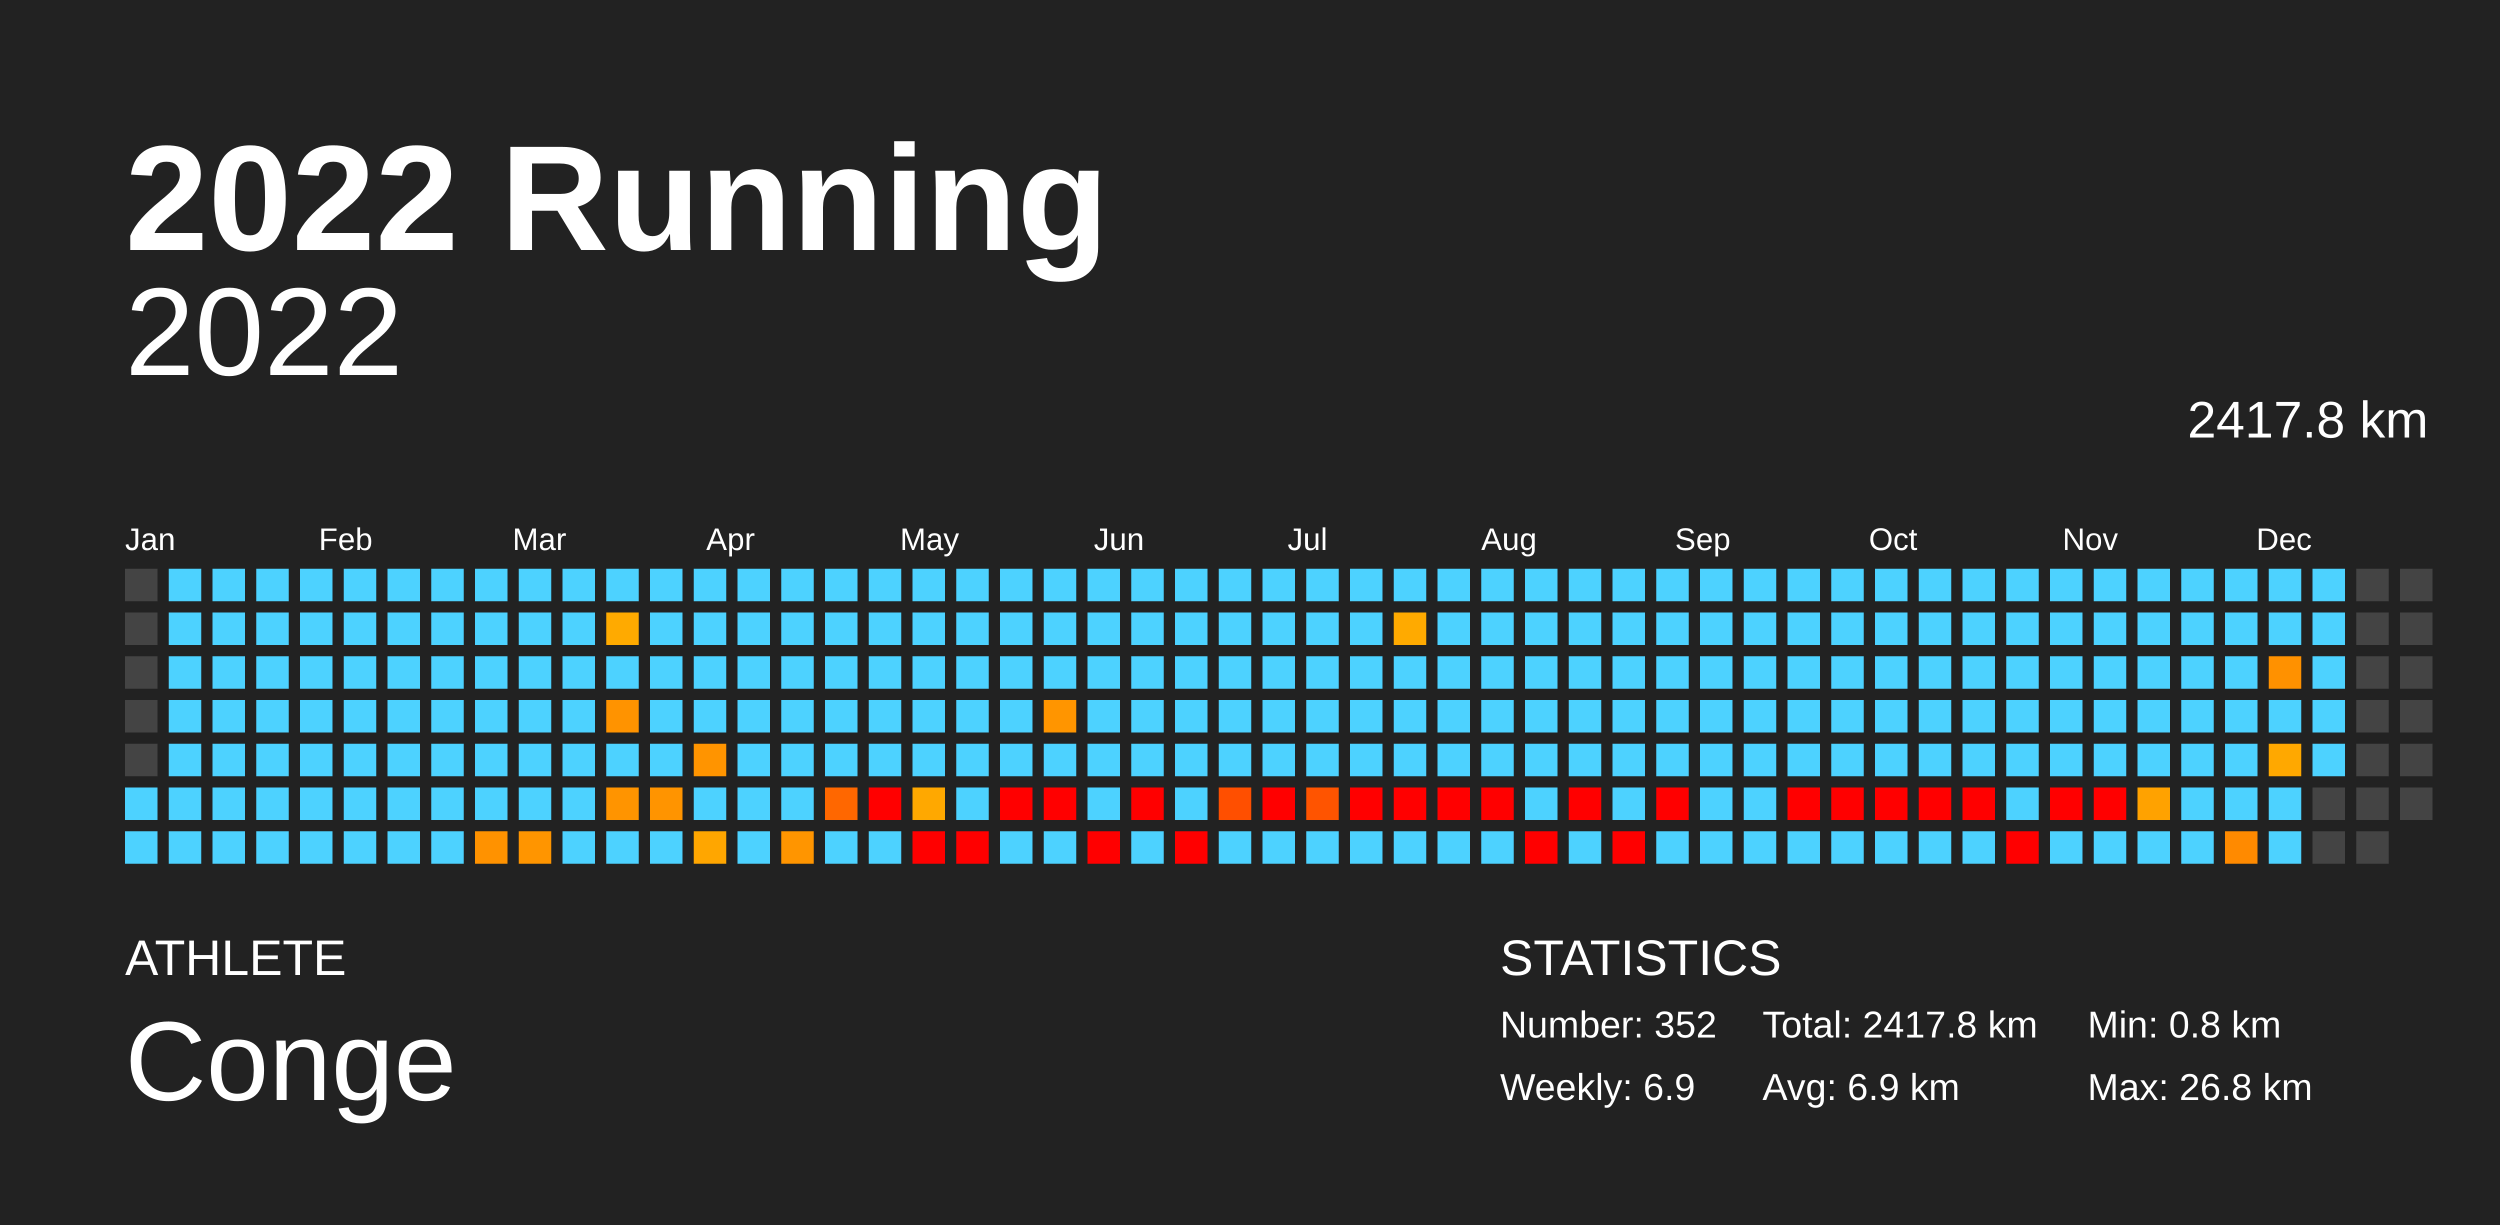
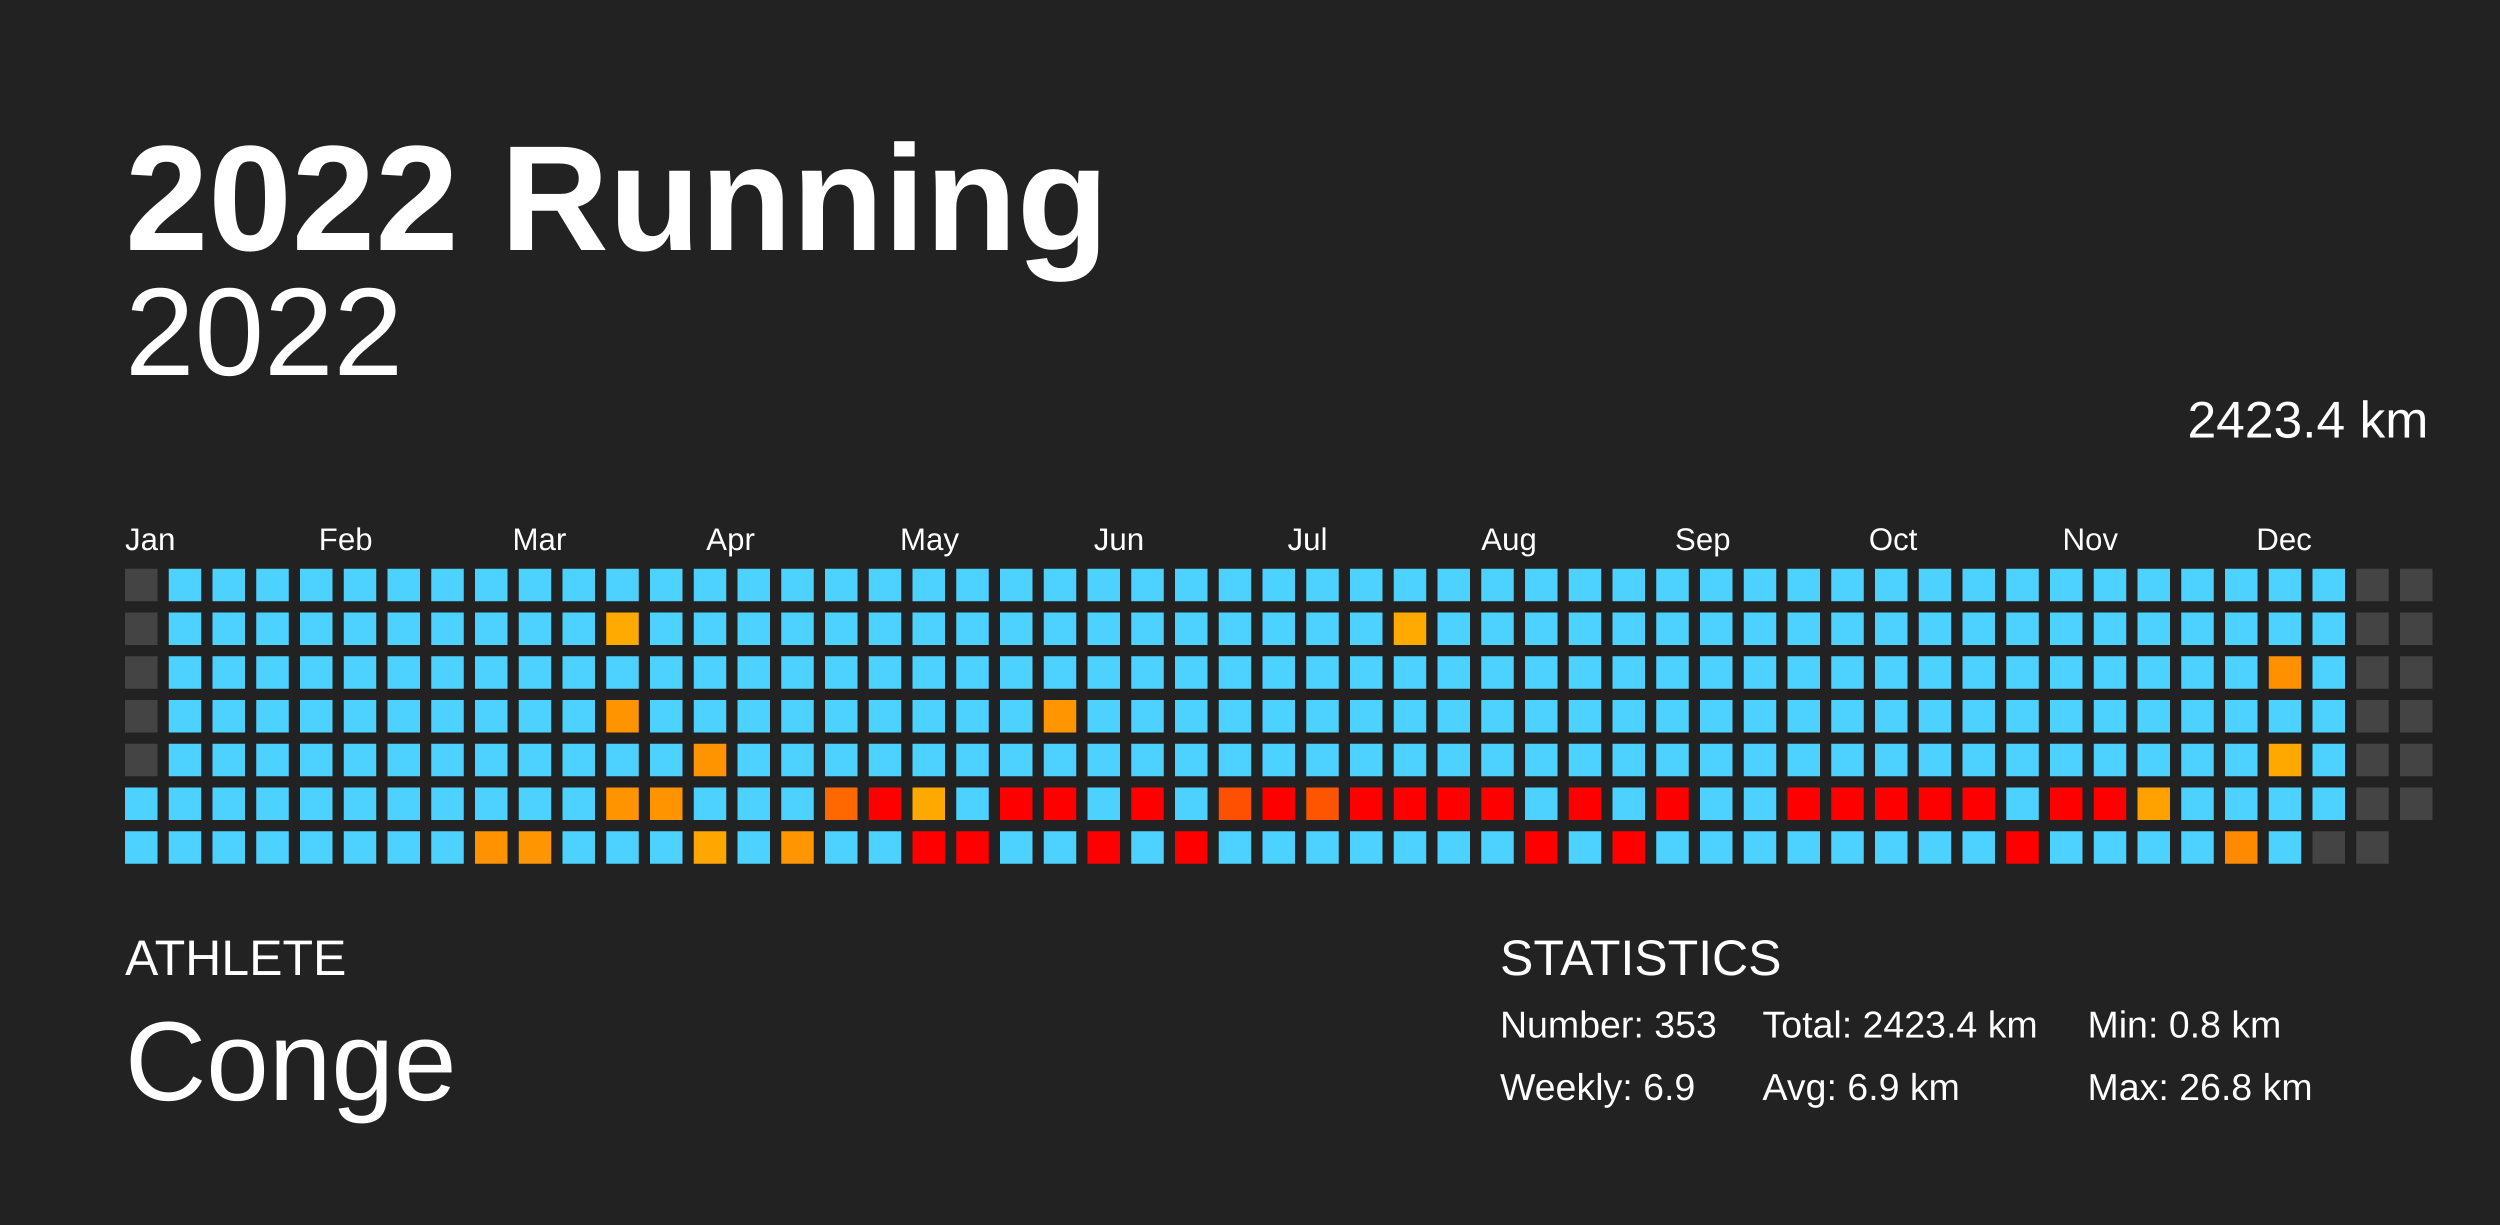
<svg xmlns="http://www.w3.org/2000/svg" baseProfile="full" height="98mm" version="1.1" viewBox="0,0,200,98" width="200mm">
  <defs />
  <rect fill="#222222" height="98" width="200" x="0" y="0" />
  <text fill="#FFFFFF" style="font-size:12px; font-family:Arial; font-weight:bold;" x="10" y="20">2022 Running</text>
  <text fill="#FFFFFF" style="font-size:4px; font-family:Arial" x="10" y="78">ATHLETE</text>
  <text fill="#FFFFFF" style="font-size:9px; font-family:Arial" x="10" y="88">Conge</text>
  <text fill="#FFFFFF" style="font-size:4px; font-family:Arial" x="120" y="78">STATISTICS</text>
-   <text fill="#FFFFFF" style="font-size:3px; font-family:Arial" x="120" y="83">Number: 352</text>
+   <text fill="#FFFFFF" style="font-size:3px; font-family:Arial" x="120" y="83">Number: 353</text>
  <text fill="#FFFFFF" style="font-size:3px; font-family:Arial" x="120" y="88">Weekly: 6.9</text>
-   <text fill="#FFFFFF" style="font-size:3px; font-family:Arial" x="141" y="83">Total: 2417.8 km</text>
+   <text fill="#FFFFFF" style="font-size:3px; font-family:Arial" x="141" y="83">Total: 2423.4 km</text>
  <text fill="#FFFFFF" style="font-size:3px; font-family:Arial" x="141" y="88">Avg: 6.9 km</text>
  <text fill="#FFFFFF" style="font-size:3px; font-family:Arial" x="167" y="83">Min: 0.8 km</text>
  <text fill="#FFFFFF" style="font-size:3px; font-family:Arial" x="167" y="88">Max: 26.8 km</text>
  <text alignment-baseline="hanging" fill="#FFFFFF" style="font-size:10.0px; font-family:Arial;" x="10" y="30">2022</text>
-   <text alignment-baseline="hanging" fill="#FFFFFF" style="font-size:4.125px; font-family:Arial;" x="175" y="35">2417.8 km</text>
+   <text alignment-baseline="hanging" fill="#FFFFFF" style="font-size:4.125px; font-family:Arial;" x="175" y="35">2423.4 km</text>
  <text fill="#FFFFFF" style="font-size:2.5px; font-family:Arial" x="10.0" y="44">Jan</text>
  <text fill="#FFFFFF" style="font-size:2.5px; font-family:Arial" x="25.5" y="44">Feb</text>
  <text fill="#FFFFFF" style="font-size:2.5px; font-family:Arial" x="41.0" y="44">Mar</text>
  <text fill="#FFFFFF" style="font-size:2.5px; font-family:Arial" x="56.5" y="44">Apr</text>
  <text fill="#FFFFFF" style="font-size:2.5px; font-family:Arial" x="72.0" y="44">May</text>
  <text fill="#FFFFFF" style="font-size:2.5px; font-family:Arial" x="87.5" y="44">Jun</text>
  <text fill="#FFFFFF" style="font-size:2.5px; font-family:Arial" x="103.0" y="44">Jul</text>
  <text fill="#FFFFFF" style="font-size:2.5px; font-family:Arial" x="118.5" y="44">Aug</text>
  <text fill="#FFFFFF" style="font-size:2.5px; font-family:Arial" x="134.0" y="44">Sep</text>
  <text fill="#FFFFFF" style="font-size:2.5px; font-family:Arial" x="149.5" y="44">Oct</text>
  <text fill="#FFFFFF" style="font-size:2.5px; font-family:Arial" x="165.0" y="44">Nov</text>
  <text fill="#FFFFFF" style="font-size:2.5px; font-family:Arial" x="180.5" y="44">Dec</text>
  <rect fill="#444444" height="2.6" width="2.6" x="10.0" y="45.5" />
  <rect fill="#444444" height="2.6" width="2.6" x="10.0" y="49.0" />
  <rect fill="#444444" height="2.6" width="2.6" x="10.0" y="52.5" />
  <rect fill="#444444" height="2.6" width="2.6" x="10.0" y="56.0" />
  <rect fill="#444444" height="2.6" width="2.6" x="10.0" y="59.5" />
  <rect fill="#4dd2ff" height="2.6" width="2.6" x="10.0" y="63.0" />
  <rect fill="#4dd2ff" height="2.6" width="2.6" x="10.0" y="66.5" />
  <rect fill="#4dd2ff" height="2.6" width="2.6" x="13.5" y="45.5" />
  <rect fill="#4dd2ff" height="2.6" width="2.6" x="13.5" y="49.0" />
  <rect fill="#4dd2ff" height="2.6" width="2.6" x="13.5" y="52.5" />
  <rect fill="#4dd2ff" height="2.6" width="2.6" x="13.5" y="56.0" />
  <rect fill="#4dd2ff" height="2.6" width="2.6" x="13.5" y="59.5" />
  <rect fill="#4dd2ff" height="2.6" width="2.6" x="13.5" y="63.0" />
  <rect fill="#4dd2ff" height="2.6" width="2.6" x="13.5" y="66.5" />
  <rect fill="#4dd2ff" height="2.6" width="2.6" x="17.0" y="45.5" />
  <rect fill="#4dd2ff" height="2.6" width="2.6" x="17.0" y="49.0" />
  <rect fill="#4dd2ff" height="2.6" width="2.6" x="17.0" y="52.5" />
  <rect fill="#4dd2ff" height="2.6" width="2.6" x="17.0" y="56.0" />
  <rect fill="#4dd2ff" height="2.6" width="2.6" x="17.0" y="59.5" />
  <rect fill="#4dd2ff" height="2.6" width="2.6" x="17.0" y="63.0" />
  <rect fill="#4dd2ff" height="2.6" width="2.6" x="17.0" y="66.5" />
  <rect fill="#4dd2ff" height="2.6" width="2.6" x="20.5" y="45.5" />
  <rect fill="#4dd2ff" height="2.6" width="2.6" x="20.5" y="49.0" />
  <rect fill="#4dd2ff" height="2.6" width="2.6" x="20.5" y="52.5" />
  <rect fill="#4dd2ff" height="2.6" width="2.6" x="20.5" y="56.0" />
  <rect fill="#4dd2ff" height="2.6" width="2.6" x="20.5" y="59.5" />
  <rect fill="#4dd2ff" height="2.6" width="2.6" x="20.5" y="63.0" />
  <rect fill="#4dd2ff" height="2.6" width="2.6" x="20.5" y="66.5" />
  <rect fill="#4dd2ff" height="2.6" width="2.6" x="24.0" y="45.5" />
  <rect fill="#4dd2ff" height="2.6" width="2.6" x="24.0" y="49.0" />
  <rect fill="#4dd2ff" height="2.6" width="2.6" x="24.0" y="52.5" />
  <rect fill="#4dd2ff" height="2.6" width="2.6" x="24.0" y="56.0" />
  <rect fill="#4dd2ff" height="2.6" width="2.6" x="24.0" y="59.5" />
  <rect fill="#4dd2ff" height="2.6" width="2.6" x="24.0" y="63.0" />
  <rect fill="#4dd2ff" height="2.6" width="2.6" x="24.0" y="66.5" />
  <rect fill="#4dd2ff" height="2.6" width="2.6" x="27.5" y="45.5" />
  <rect fill="#4dd2ff" height="2.6" width="2.6" x="27.5" y="49.0" />
  <rect fill="#4dd2ff" height="2.6" width="2.6" x="27.5" y="52.5" />
  <rect fill="#4dd2ff" height="2.6" width="2.6" x="27.5" y="56.0" />
  <rect fill="#4dd2ff" height="2.6" width="2.6" x="27.5" y="59.5" />
  <rect fill="#4dd2ff" height="2.6" width="2.6" x="27.5" y="63.0" />
  <rect fill="#4dd2ff" height="2.6" width="2.6" x="27.5" y="66.5" />
  <rect fill="#4dd2ff" height="2.6" width="2.6" x="31.0" y="45.5" />
  <rect fill="#4dd2ff" height="2.6" width="2.6" x="31.0" y="49.0" />
  <rect fill="#4dd2ff" height="2.6" width="2.6" x="31.0" y="52.5" />
  <rect fill="#4dd2ff" height="2.6" width="2.6" x="31.0" y="56.0" />
  <rect fill="#4dd2ff" height="2.6" width="2.6" x="31.0" y="59.5" />
  <rect fill="#4dd2ff" height="2.6" width="2.6" x="31.0" y="63.0" />
  <rect fill="#4dd2ff" height="2.6" width="2.6" x="31.0" y="66.5" />
  <rect fill="#4dd2ff" height="2.6" width="2.6" x="34.5" y="45.5" />
  <rect fill="#4dd2ff" height="2.6" width="2.6" x="34.5" y="49.0" />
  <rect fill="#4dd2ff" height="2.6" width="2.6" x="34.5" y="52.5" />
  <rect fill="#4dd2ff" height="2.6" width="2.6" x="34.5" y="56.0" />
  <rect fill="#4dd2ff" height="2.6" width="2.6" x="34.5" y="59.5" />
  <rect fill="#4dd2ff" height="2.6" width="2.6" x="34.5" y="63.0" />
  <rect fill="#4dd2ff" height="2.6" width="2.6" x="34.5" y="66.5" />
  <rect fill="#4dd2ff" height="2.6" width="2.6" x="38.0" y="45.5" />
  <rect fill="#4dd2ff" height="2.6" width="2.6" x="38.0" y="49.0" />
  <rect fill="#4dd2ff" height="2.6" width="2.6" x="38.0" y="52.5" />
  <rect fill="#4dd2ff" height="2.6" width="2.6" x="38.0" y="56.0" />
  <rect fill="#4dd2ff" height="2.6" width="2.6" x="38.0" y="59.5" />
  <rect fill="#4dd2ff" height="2.6" width="2.6" x="38.0" y="63.0" />
  <rect fill="#ff9200" height="2.6" width="2.6" x="38.0" y="66.5" />
  <rect fill="#4dd2ff" height="2.6" width="2.6" x="41.5" y="45.5" />
  <rect fill="#4dd2ff" height="2.6" width="2.6" x="41.5" y="49.0" />
  <rect fill="#4dd2ff" height="2.6" width="2.6" x="41.5" y="52.5" />
  <rect fill="#4dd2ff" height="2.6" width="2.6" x="41.5" y="56.0" />
  <rect fill="#4dd2ff" height="2.6" width="2.6" x="41.5" y="59.5" />
  <rect fill="#4dd2ff" height="2.6" width="2.6" x="41.5" y="63.0" />
  <rect fill="#ff9500" height="2.6" width="2.6" x="41.5" y="66.5" />
  <rect fill="#4dd2ff" height="2.6" width="2.6" x="45.0" y="45.5" />
  <rect fill="#4dd2ff" height="2.6" width="2.6" x="45.0" y="49.0" />
  <rect fill="#4dd2ff" height="2.6" width="2.6" x="45.0" y="52.5" />
  <rect fill="#4dd2ff" height="2.6" width="2.6" x="45.0" y="56.0" />
  <rect fill="#4dd2ff" height="2.6" width="2.6" x="45.0" y="59.5" />
  <rect fill="#4dd2ff" height="2.6" width="2.6" x="45.0" y="63.0" />
  <rect fill="#4dd2ff" height="2.6" width="2.6" x="45.0" y="66.5" />
  <rect fill="#4dd2ff" height="2.6" width="2.6" x="48.5" y="45.5" />
  <rect fill="#ffaa00" height="2.6" width="2.6" x="48.5" y="49.0" />
  <rect fill="#4dd2ff" height="2.6" width="2.6" x="48.5" y="52.5" />
  <rect fill="#ff9300" height="2.6" width="2.6" x="48.5" y="56.0" />
  <rect fill="#4dd2ff" height="2.6" width="2.6" x="48.5" y="59.5" />
  <rect fill="#ff9400" height="2.6" width="2.6" x="48.5" y="63.0" />
  <rect fill="#4dd2ff" height="2.6" width="2.6" x="48.5" y="66.5" />
  <rect fill="#4dd2ff" height="2.6" width="2.6" x="52.0" y="45.5" />
  <rect fill="#4dd2ff" height="2.6" width="2.6" x="52.0" y="49.0" />
  <rect fill="#4dd2ff" height="2.6" width="2.6" x="52.0" y="52.5" />
  <rect fill="#4dd2ff" height="2.6" width="2.6" x="52.0" y="56.0" />
  <rect fill="#4dd2ff" height="2.6" width="2.6" x="52.0" y="59.5" />
  <rect fill="#ff9400" height="2.6" width="2.6" x="52.0" y="63.0" />
  <rect fill="#4dd2ff" height="2.6" width="2.6" x="52.0" y="66.5" />
  <rect fill="#4dd2ff" height="2.6" width="2.6" x="55.5" y="45.5" />
  <rect fill="#4dd2ff" height="2.6" width="2.6" x="55.5" y="49.0" />
  <rect fill="#4dd2ff" height="2.6" width="2.6" x="55.5" y="52.5" />
  <rect fill="#4dd2ff" height="2.6" width="2.6" x="55.5" y="56.0" />
  <rect fill="#ff9400" height="2.6" width="2.6" x="55.5" y="59.5" />
  <rect fill="#4dd2ff" height="2.6" width="2.6" x="55.5" y="63.0" />
  <rect fill="#ffa600" height="2.6" width="2.6" x="55.5" y="66.5" />
  <rect fill="#4dd2ff" height="2.6" width="2.6" x="59.0" y="45.5" />
  <rect fill="#4dd2ff" height="2.6" width="2.6" x="59.0" y="49.0" />
  <rect fill="#4dd2ff" height="2.6" width="2.6" x="59.0" y="52.5" />
  <rect fill="#4dd2ff" height="2.6" width="2.6" x="59.0" y="56.0" />
  <rect fill="#4dd2ff" height="2.6" width="2.6" x="59.0" y="59.5" />
  <rect fill="#4dd2ff" height="2.6" width="2.6" x="59.0" y="63.0" />
  <rect fill="#4dd2ff" height="2.6" width="2.6" x="59.0" y="66.5" />
  <rect fill="#4dd2ff" height="2.6" width="2.6" x="62.5" y="45.5" />
  <rect fill="#4dd2ff" height="2.6" width="2.6" x="62.5" y="49.0" />
  <rect fill="#4dd2ff" height="2.6" width="2.6" x="62.5" y="52.5" />
  <rect fill="#4dd2ff" height="2.6" width="2.6" x="62.5" y="56.0" />
  <rect fill="#4dd2ff" height="2.6" width="2.6" x="62.5" y="59.5" />
  <rect fill="#4dd2ff" height="2.6" width="2.6" x="62.5" y="63.0" />
  <rect fill="#ff9500" height="2.6" width="2.6" x="62.5" y="66.5" />
  <rect fill="#4dd2ff" height="2.6" width="2.6" x="66.0" y="45.5" />
  <rect fill="#4dd2ff" height="2.6" width="2.6" x="66.0" y="49.0" />
  <rect fill="#4dd2ff" height="2.6" width="2.6" x="66.0" y="52.5" />
  <rect fill="#4dd2ff" height="2.6" width="2.6" x="66.0" y="56.0" />
  <rect fill="#4dd2ff" height="2.6" width="2.6" x="66.0" y="59.5" />
  <rect fill="#ff6700" height="2.6" width="2.6" x="66.0" y="63.0" />
  <rect fill="#4dd2ff" height="2.6" width="2.6" x="66.0" y="66.5" />
  <rect fill="#4dd2ff" height="2.6" width="2.6" x="69.5" y="45.5" />
  <rect fill="#4dd2ff" height="2.6" width="2.6" x="69.5" y="49.0" />
  <rect fill="#4dd2ff" height="2.6" width="2.6" x="69.5" y="52.5" />
  <rect fill="#4dd2ff" height="2.6" width="2.6" x="69.5" y="56.0" />
  <rect fill="#4dd2ff" height="2.6" width="2.6" x="69.5" y="59.5" />
  <rect fill="red" height="2.6" width="2.6" x="69.5" y="63.0" />
  <rect fill="#4dd2ff" height="2.6" width="2.6" x="69.5" y="66.5" />
  <rect fill="#4dd2ff" height="2.6" width="2.6" x="73.0" y="45.5" />
  <rect fill="#4dd2ff" height="2.6" width="2.6" x="73.0" y="49.0" />
  <rect fill="#4dd2ff" height="2.6" width="2.6" x="73.0" y="52.5" />
  <rect fill="#4dd2ff" height="2.6" width="2.6" x="73.0" y="56.0" />
  <rect fill="#4dd2ff" height="2.6" width="2.6" x="73.0" y="59.5" />
  <rect fill="#ffa800" height="2.6" width="2.6" x="73.0" y="63.0" />
  <rect fill="red" height="2.6" width="2.6" x="73.0" y="66.5" />
  <rect fill="#4dd2ff" height="2.6" width="2.6" x="76.5" y="45.5" />
  <rect fill="#4dd2ff" height="2.6" width="2.6" x="76.5" y="49.0" />
  <rect fill="#4dd2ff" height="2.6" width="2.6" x="76.5" y="52.5" />
  <rect fill="#4dd2ff" height="2.6" width="2.6" x="76.5" y="56.0" />
  <rect fill="#4dd2ff" height="2.6" width="2.6" x="76.5" y="59.5" />
  <rect fill="#4dd2ff" height="2.6" width="2.6" x="76.5" y="63.0" />
  <rect fill="red" height="2.6" width="2.6" x="76.5" y="66.5" />
  <rect fill="#4dd2ff" height="2.6" width="2.6" x="80.0" y="45.5" />
  <rect fill="#4dd2ff" height="2.6" width="2.6" x="80.0" y="49.0" />
  <rect fill="#4dd2ff" height="2.6" width="2.6" x="80.0" y="52.5" />
  <rect fill="#4dd2ff" height="2.6" width="2.6" x="80.0" y="56.0" />
  <rect fill="#4dd2ff" height="2.6" width="2.6" x="80.0" y="59.5" />
  <rect fill="red" height="2.6" width="2.6" x="80.0" y="63.0" />
  <rect fill="#4dd2ff" height="2.6" width="2.6" x="80.0" y="66.5" />
  <rect fill="#4dd2ff" height="2.6" width="2.6" x="83.5" y="45.5" />
  <rect fill="#4dd2ff" height="2.6" width="2.6" x="83.5" y="49.0" />
  <rect fill="#4dd2ff" height="2.6" width="2.6" x="83.5" y="52.5" />
  <rect fill="#ff9500" height="2.6" width="2.6" x="83.5" y="56.0" />
  <rect fill="#4dd2ff" height="2.6" width="2.6" x="83.5" y="59.5" />
  <rect fill="red" height="2.6" width="2.6" x="83.5" y="63.0" />
  <rect fill="#4dd2ff" height="2.6" width="2.6" x="83.5" y="66.5" />
  <rect fill="#4dd2ff" height="2.6" width="2.6" x="87.0" y="45.5" />
  <rect fill="#4dd2ff" height="2.6" width="2.6" x="87.0" y="49.0" />
  <rect fill="#4dd2ff" height="2.6" width="2.6" x="87.0" y="52.5" />
  <rect fill="#4dd2ff" height="2.6" width="2.6" x="87.0" y="56.0" />
  <rect fill="#4dd2ff" height="2.6" width="2.6" x="87.0" y="59.5" />
  <rect fill="#4dd2ff" height="2.6" width="2.6" x="87.0" y="63.0" />
  <rect fill="red" height="2.6" width="2.6" x="87.0" y="66.5" />
  <rect fill="#4dd2ff" height="2.6" width="2.6" x="90.5" y="45.5" />
  <rect fill="#4dd2ff" height="2.6" width="2.6" x="90.5" y="49.0" />
  <rect fill="#4dd2ff" height="2.6" width="2.6" x="90.5" y="52.5" />
  <rect fill="#4dd2ff" height="2.6" width="2.6" x="90.5" y="56.0" />
  <rect fill="#4dd2ff" height="2.6" width="2.6" x="90.5" y="59.5" />
  <rect fill="red" height="2.6" width="2.6" x="90.5" y="63.0" />
  <rect fill="#4dd2ff" height="2.6" width="2.6" x="90.5" y="66.5" />
  <rect fill="#4dd2ff" height="2.6" width="2.6" x="94.0" y="45.5" />
  <rect fill="#4dd2ff" height="2.6" width="2.6" x="94.0" y="49.0" />
  <rect fill="#4dd2ff" height="2.6" width="2.6" x="94.0" y="52.5" />
  <rect fill="#4dd2ff" height="2.6" width="2.6" x="94.0" y="56.0" />
  <rect fill="#4dd2ff" height="2.6" width="2.6" x="94.0" y="59.5" />
  <rect fill="#4dd2ff" height="2.6" width="2.6" x="94.0" y="63.0" />
  <rect fill="red" height="2.6" width="2.6" x="94.0" y="66.5" />
  <rect fill="#4dd2ff" height="2.6" width="2.6" x="97.5" y="45.5" />
  <rect fill="#4dd2ff" height="2.6" width="2.6" x="97.5" y="49.0" />
  <rect fill="#4dd2ff" height="2.6" width="2.6" x="97.5" y="52.5" />
  <rect fill="#4dd2ff" height="2.6" width="2.6" x="97.5" y="56.0" />
  <rect fill="#4dd2ff" height="2.6" width="2.6" x="97.5" y="59.5" />
  <rect fill="#ff4f00" height="2.6" width="2.6" x="97.5" y="63.0" />
  <rect fill="#4dd2ff" height="2.6" width="2.6" x="97.5" y="66.5" />
  <rect fill="#4dd2ff" height="2.6" width="2.6" x="101.0" y="45.5" />
  <rect fill="#4dd2ff" height="2.6" width="2.6" x="101.0" y="49.0" />
  <rect fill="#4dd2ff" height="2.6" width="2.6" x="101.0" y="52.5" />
  <rect fill="#4dd2ff" height="2.6" width="2.6" x="101.0" y="56.0" />
  <rect fill="#4dd2ff" height="2.6" width="2.6" x="101.0" y="59.5" />
  <rect fill="red" height="2.6" width="2.6" x="101.0" y="63.0" />
  <rect fill="#4dd2ff" height="2.6" width="2.6" x="101.0" y="66.5" />
  <rect fill="#4dd2ff" height="2.6" width="2.6" x="104.5" y="45.5" />
  <rect fill="#4dd2ff" height="2.6" width="2.6" x="104.5" y="49.0" />
  <rect fill="#4dd2ff" height="2.6" width="2.6" x="104.5" y="52.5" />
  <rect fill="#4dd2ff" height="2.6" width="2.6" x="104.5" y="56.0" />
  <rect fill="#4dd2ff" height="2.6" width="2.6" x="104.5" y="59.5" />
  <rect fill="#ff5400" height="2.6" width="2.6" x="104.5" y="63.0" />
  <rect fill="#4dd2ff" height="2.6" width="2.6" x="104.5" y="66.5" />
  <rect fill="#4dd2ff" height="2.6" width="2.6" x="108.0" y="45.5" />
  <rect fill="#4dd2ff" height="2.6" width="2.6" x="108.0" y="49.0" />
  <rect fill="#4dd2ff" height="2.6" width="2.6" x="108.0" y="52.5" />
  <rect fill="#4dd2ff" height="2.6" width="2.6" x="108.0" y="56.0" />
  <rect fill="#4dd2ff" height="2.6" width="2.6" x="108.0" y="59.5" />
  <rect fill="red" height="2.6" width="2.6" x="108.0" y="63.0" />
  <rect fill="#4dd2ff" height="2.6" width="2.6" x="108.0" y="66.5" />
  <rect fill="#4dd2ff" height="2.6" width="2.6" x="111.5" y="45.5" />
  <rect fill="#ffaa00" height="2.6" width="2.6" x="111.5" y="49.0" />
  <rect fill="#4dd2ff" height="2.6" width="2.6" x="111.5" y="52.5" />
  <rect fill="#4dd2ff" height="2.6" width="2.6" x="111.5" y="56.0" />
  <rect fill="#4dd2ff" height="2.6" width="2.6" x="111.5" y="59.5" />
  <rect fill="red" height="2.6" width="2.6" x="111.5" y="63.0" />
  <rect fill="#4dd2ff" height="2.6" width="2.6" x="111.5" y="66.5" />
  <rect fill="#4dd2ff" height="2.6" width="2.6" x="115.0" y="45.5" />
  <rect fill="#4dd2ff" height="2.6" width="2.6" x="115.0" y="49.0" />
  <rect fill="#4dd2ff" height="2.6" width="2.6" x="115.0" y="52.5" />
  <rect fill="#4dd2ff" height="2.6" width="2.6" x="115.0" y="56.0" />
  <rect fill="#4dd2ff" height="2.6" width="2.6" x="115.0" y="59.5" />
  <rect fill="red" height="2.6" width="2.6" x="115.0" y="63.0" />
  <rect fill="#4dd2ff" height="2.6" width="2.6" x="115.0" y="66.5" />
  <rect fill="#4dd2ff" height="2.6" width="2.6" x="118.5" y="45.5" />
  <rect fill="#4dd2ff" height="2.6" width="2.6" x="118.5" y="49.0" />
  <rect fill="#4dd2ff" height="2.6" width="2.6" x="118.5" y="52.5" />
  <rect fill="#4dd2ff" height="2.6" width="2.6" x="118.5" y="56.0" />
  <rect fill="#4dd2ff" height="2.6" width="2.6" x="118.5" y="59.5" />
  <rect fill="red" height="2.6" width="2.6" x="118.5" y="63.0" />
  <rect fill="#4dd2ff" height="2.6" width="2.6" x="118.5" y="66.5" />
  <rect fill="#4dd2ff" height="2.6" width="2.6" x="122.0" y="45.5" />
  <rect fill="#4dd2ff" height="2.6" width="2.6" x="122.0" y="49.0" />
  <rect fill="#4dd2ff" height="2.6" width="2.6" x="122.0" y="52.5" />
  <rect fill="#4dd2ff" height="2.6" width="2.6" x="122.0" y="56.0" />
  <rect fill="#4dd2ff" height="2.6" width="2.6" x="122.0" y="59.5" />
  <rect fill="#4dd2ff" height="2.6" width="2.6" x="122.0" y="63.0" />
  <rect fill="red" height="2.6" width="2.6" x="122.0" y="66.5" />
  <rect fill="#4dd2ff" height="2.6" width="2.6" x="125.5" y="45.5" />
  <rect fill="#4dd2ff" height="2.6" width="2.6" x="125.5" y="49.0" />
  <rect fill="#4dd2ff" height="2.6" width="2.6" x="125.5" y="52.5" />
  <rect fill="#4dd2ff" height="2.6" width="2.6" x="125.5" y="56.0" />
  <rect fill="#4dd2ff" height="2.6" width="2.6" x="125.5" y="59.5" />
  <rect fill="red" height="2.6" width="2.6" x="125.5" y="63.0" />
  <rect fill="#4dd2ff" height="2.6" width="2.6" x="125.5" y="66.5" />
  <rect fill="#4dd2ff" height="2.6" width="2.6" x="129.0" y="45.5" />
  <rect fill="#4dd2ff" height="2.6" width="2.6" x="129.0" y="49.0" />
  <rect fill="#4dd2ff" height="2.6" width="2.6" x="129.0" y="52.5" />
  <rect fill="#4dd2ff" height="2.6" width="2.6" x="129.0" y="56.0" />
  <rect fill="#4dd2ff" height="2.6" width="2.6" x="129.0" y="59.5" />
  <rect fill="#4dd2ff" height="2.6" width="2.6" x="129.0" y="63.0" />
  <rect fill="red" height="2.6" width="2.6" x="129.0" y="66.5" />
  <rect fill="#4dd2ff" height="2.6" width="2.6" x="132.5" y="45.5" />
  <rect fill="#4dd2ff" height="2.6" width="2.6" x="132.5" y="49.0" />
  <rect fill="#4dd2ff" height="2.6" width="2.6" x="132.5" y="52.5" />
  <rect fill="#4dd2ff" height="2.6" width="2.6" x="132.5" y="56.0" />
  <rect fill="#4dd2ff" height="2.6" width="2.6" x="132.5" y="59.5" />
  <rect fill="red" height="2.6" width="2.6" x="132.5" y="63.0" />
  <rect fill="#4dd2ff" height="2.6" width="2.6" x="132.5" y="66.5" />
  <rect fill="#4dd2ff" height="2.6" width="2.6" x="136.0" y="45.5" />
  <rect fill="#4dd2ff" height="2.6" width="2.6" x="136.0" y="49.0" />
  <rect fill="#4dd2ff" height="2.6" width="2.6" x="136.0" y="52.5" />
  <rect fill="#4dd2ff" height="2.6" width="2.6" x="136.0" y="56.0" />
  <rect fill="#4dd2ff" height="2.6" width="2.6" x="136.0" y="59.5" />
  <rect fill="#4dd2ff" height="2.6" width="2.6" x="136.0" y="63.0" />
  <rect fill="#4dd2ff" height="2.6" width="2.6" x="136.0" y="66.5" />
  <rect fill="#4dd2ff" height="2.6" width="2.6" x="139.5" y="45.5" />
  <rect fill="#4dd2ff" height="2.6" width="2.6" x="139.5" y="49.0" />
  <rect fill="#4dd2ff" height="2.6" width="2.6" x="139.5" y="52.5" />
  <rect fill="#4dd2ff" height="2.6" width="2.6" x="139.5" y="56.0" />
  <rect fill="#4dd2ff" height="2.6" width="2.6" x="139.5" y="59.5" />
  <rect fill="#4dd2ff" height="2.6" width="2.6" x="139.5" y="63.0" />
  <rect fill="#4dd2ff" height="2.6" width="2.6" x="139.5" y="66.5" />
  <rect fill="#4dd2ff" height="2.6" width="2.6" x="143.0" y="45.5" />
  <rect fill="#4dd2ff" height="2.6" width="2.6" x="143.0" y="49.0" />
  <rect fill="#4dd2ff" height="2.6" width="2.6" x="143.0" y="52.5" />
  <rect fill="#4dd2ff" height="2.6" width="2.6" x="143.0" y="56.0" />
  <rect fill="#4dd2ff" height="2.6" width="2.6" x="143.0" y="59.5" />
  <rect fill="red" height="2.6" width="2.6" x="143.0" y="63.0" />
  <rect fill="#4dd2ff" height="2.6" width="2.6" x="143.0" y="66.5" />
  <rect fill="#4dd2ff" height="2.6" width="2.6" x="146.5" y="45.5" />
  <rect fill="#4dd2ff" height="2.6" width="2.6" x="146.5" y="49.0" />
  <rect fill="#4dd2ff" height="2.6" width="2.6" x="146.5" y="52.5" />
  <rect fill="#4dd2ff" height="2.6" width="2.6" x="146.5" y="56.0" />
  <rect fill="#4dd2ff" height="2.6" width="2.6" x="146.5" y="59.5" />
  <rect fill="red" height="2.6" width="2.6" x="146.5" y="63.0" />
  <rect fill="#4dd2ff" height="2.6" width="2.6" x="146.5" y="66.5" />
  <rect fill="#4dd2ff" height="2.6" width="2.6" x="150.0" y="45.5" />
  <rect fill="#4dd2ff" height="2.6" width="2.6" x="150.0" y="49.0" />
  <rect fill="#4dd2ff" height="2.6" width="2.6" x="150.0" y="52.5" />
  <rect fill="#4dd2ff" height="2.6" width="2.6" x="150.0" y="56.0" />
  <rect fill="#4dd2ff" height="2.6" width="2.6" x="150.0" y="59.5" />
  <rect fill="red" height="2.6" width="2.6" x="150.0" y="63.0" />
  <rect fill="#4dd2ff" height="2.6" width="2.6" x="150.0" y="66.5" />
  <rect fill="#4dd2ff" height="2.6" width="2.6" x="153.5" y="45.5" />
  <rect fill="#4dd2ff" height="2.6" width="2.6" x="153.5" y="49.0" />
  <rect fill="#4dd2ff" height="2.6" width="2.6" x="153.5" y="52.5" />
  <rect fill="#4dd2ff" height="2.6" width="2.6" x="153.5" y="56.0" />
  <rect fill="#4dd2ff" height="2.6" width="2.6" x="153.5" y="59.5" />
  <rect fill="red" height="2.6" width="2.6" x="153.5" y="63.0" />
  <rect fill="#4dd2ff" height="2.6" width="2.6" x="153.5" y="66.5" />
  <rect fill="#4dd2ff" height="2.6" width="2.6" x="157.0" y="45.5" />
  <rect fill="#4dd2ff" height="2.6" width="2.6" x="157.0" y="49.0" />
  <rect fill="#4dd2ff" height="2.6" width="2.6" x="157.0" y="52.5" />
  <rect fill="#4dd2ff" height="2.6" width="2.6" x="157.0" y="56.0" />
  <rect fill="#4dd2ff" height="2.6" width="2.6" x="157.0" y="59.5" />
  <rect fill="red" height="2.6" width="2.6" x="157.0" y="63.0" />
  <rect fill="#4dd2ff" height="2.6" width="2.6" x="157.0" y="66.5" />
  <rect fill="#4dd2ff" height="2.6" width="2.6" x="160.5" y="45.5" />
  <rect fill="#4dd2ff" height="2.6" width="2.6" x="160.5" y="49.0" />
  <rect fill="#4dd2ff" height="2.6" width="2.6" x="160.5" y="52.5" />
  <rect fill="#4dd2ff" height="2.6" width="2.6" x="160.5" y="56.0" />
  <rect fill="#4dd2ff" height="2.6" width="2.6" x="160.5" y="59.5" />
  <rect fill="#4dd2ff" height="2.6" width="2.6" x="160.5" y="63.0" />
  <rect fill="red" height="2.6" width="2.6" x="160.5" y="66.5" />
  <rect fill="#4dd2ff" height="2.6" width="2.6" x="164.0" y="45.5" />
  <rect fill="#4dd2ff" height="2.6" width="2.6" x="164.0" y="49.0" />
  <rect fill="#4dd2ff" height="2.6" width="2.6" x="164.0" y="52.5" />
  <rect fill="#4dd2ff" height="2.6" width="2.6" x="164.0" y="56.0" />
  <rect fill="#4dd2ff" height="2.6" width="2.6" x="164.0" y="59.5" />
  <rect fill="red" height="2.6" width="2.6" x="164.0" y="63.0" />
  <rect fill="#4dd2ff" height="2.6" width="2.6" x="164.0" y="66.5" />
  <rect fill="#4dd2ff" height="2.6" width="2.6" x="167.5" y="45.5" />
  <rect fill="#4dd2ff" height="2.6" width="2.6" x="167.5" y="49.0" />
  <rect fill="#4dd2ff" height="2.6" width="2.6" x="167.5" y="52.5" />
  <rect fill="#4dd2ff" height="2.6" width="2.6" x="167.5" y="56.0" />
  <rect fill="#4dd2ff" height="2.6" width="2.6" x="167.5" y="59.5" />
  <rect fill="red" height="2.6" width="2.6" x="167.5" y="63.0" />
  <rect fill="#4dd2ff" height="2.6" width="2.6" x="167.5" y="66.5" />
  <rect fill="#4dd2ff" height="2.6" width="2.6" x="171.0" y="45.5" />
  <rect fill="#4dd2ff" height="2.6" width="2.6" x="171.0" y="49.0" />
  <rect fill="#4dd2ff" height="2.6" width="2.6" x="171.0" y="52.5" />
  <rect fill="#4dd2ff" height="2.6" width="2.6" x="171.0" y="56.0" />
  <rect fill="#4dd2ff" height="2.6" width="2.6" x="171.0" y="59.5" />
  <rect fill="#ffa200" height="2.6" width="2.6" x="171.0" y="63.0" />
  <rect fill="#4dd2ff" height="2.6" width="2.6" x="171.0" y="66.5" />
  <rect fill="#4dd2ff" height="2.6" width="2.6" x="174.5" y="45.5" />
  <rect fill="#4dd2ff" height="2.6" width="2.6" x="174.5" y="49.0" />
  <rect fill="#4dd2ff" height="2.6" width="2.6" x="174.5" y="52.5" />
  <rect fill="#4dd2ff" height="2.6" width="2.6" x="174.5" y="56.0" />
  <rect fill="#4dd2ff" height="2.6" width="2.6" x="174.5" y="59.5" />
  <rect fill="#4dd2ff" height="2.6" width="2.6" x="174.5" y="63.0" />
  <rect fill="#4dd2ff" height="2.6" width="2.6" x="174.5" y="66.5" />
  <rect fill="#4dd2ff" height="2.6" width="2.6" x="178.0" y="45.5" />
  <rect fill="#4dd2ff" height="2.6" width="2.6" x="178.0" y="49.0" />
  <rect fill="#4dd2ff" height="2.6" width="2.6" x="178.0" y="52.5" />
  <rect fill="#4dd2ff" height="2.6" width="2.6" x="178.0" y="56.0" />
  <rect fill="#4dd2ff" height="2.6" width="2.6" x="178.0" y="59.5" />
  <rect fill="#4dd2ff" height="2.6" width="2.6" x="178.0" y="63.0" />
  <rect fill="#ff8a00" height="2.6" width="2.6" x="178.0" y="66.5" />
  <rect fill="#4dd2ff" height="2.6" width="2.6" x="181.5" y="45.5" />
  <rect fill="#4dd2ff" height="2.6" width="2.6" x="181.5" y="49.0" />
  <rect fill="#ff9100" height="2.6" width="2.6" x="181.5" y="52.5" />
  <rect fill="#4dd2ff" height="2.6" width="2.6" x="181.5" y="56.0" />
  <rect fill="#ffa800" height="2.6" width="2.6" x="181.5" y="59.5" />
  <rect fill="#4dd2ff" height="2.6" width="2.6" x="181.5" y="63.0" />
  <rect fill="#4dd2ff" height="2.6" width="2.6" x="181.5" y="66.5" />
  <rect fill="#4dd2ff" height="2.6" width="2.6" x="185.0" y="45.5" />
  <rect fill="#4dd2ff" height="2.6" width="2.6" x="185.0" y="49.0" />
  <rect fill="#4dd2ff" height="2.6" width="2.6" x="185.0" y="52.5" />
  <rect fill="#4dd2ff" height="2.6" width="2.6" x="185.0" y="56.0" />
  <rect fill="#4dd2ff" height="2.6" width="2.6" x="185.0" y="59.5" />
-   <rect fill="#444444" height="2.6" width="2.6" x="185.0" y="63.0" />
+   <rect fill="#4dd2ff" height="2.6" width="2.6" x="185.0" y="63.0" />
  <rect fill="#444444" height="2.6" width="2.6" x="185.0" y="66.5" />
  <rect fill="#444444" height="2.6" width="2.6" x="188.5" y="45.5" />
  <rect fill="#444444" height="2.6" width="2.6" x="188.5" y="49.0" />
  <rect fill="#444444" height="2.6" width="2.6" x="188.5" y="52.5" />
  <rect fill="#444444" height="2.6" width="2.6" x="188.5" y="56.0" />
  <rect fill="#444444" height="2.6" width="2.6" x="188.5" y="59.5" />
  <rect fill="#444444" height="2.6" width="2.6" x="188.5" y="63.0" />
  <rect fill="#444444" height="2.6" width="2.6" x="188.5" y="66.5" />
  <rect fill="#444444" height="2.6" width="2.6" x="192.0" y="45.5" />
  <rect fill="#444444" height="2.6" width="2.6" x="192.0" y="49.0" />
  <rect fill="#444444" height="2.6" width="2.6" x="192.0" y="52.5" />
  <rect fill="#444444" height="2.6" width="2.6" x="192.0" y="56.0" />
  <rect fill="#444444" height="2.6" width="2.6" x="192.0" y="59.5" />
  <rect fill="#444444" height="2.6" width="2.6" x="192.0" y="63.0" />
</svg>
